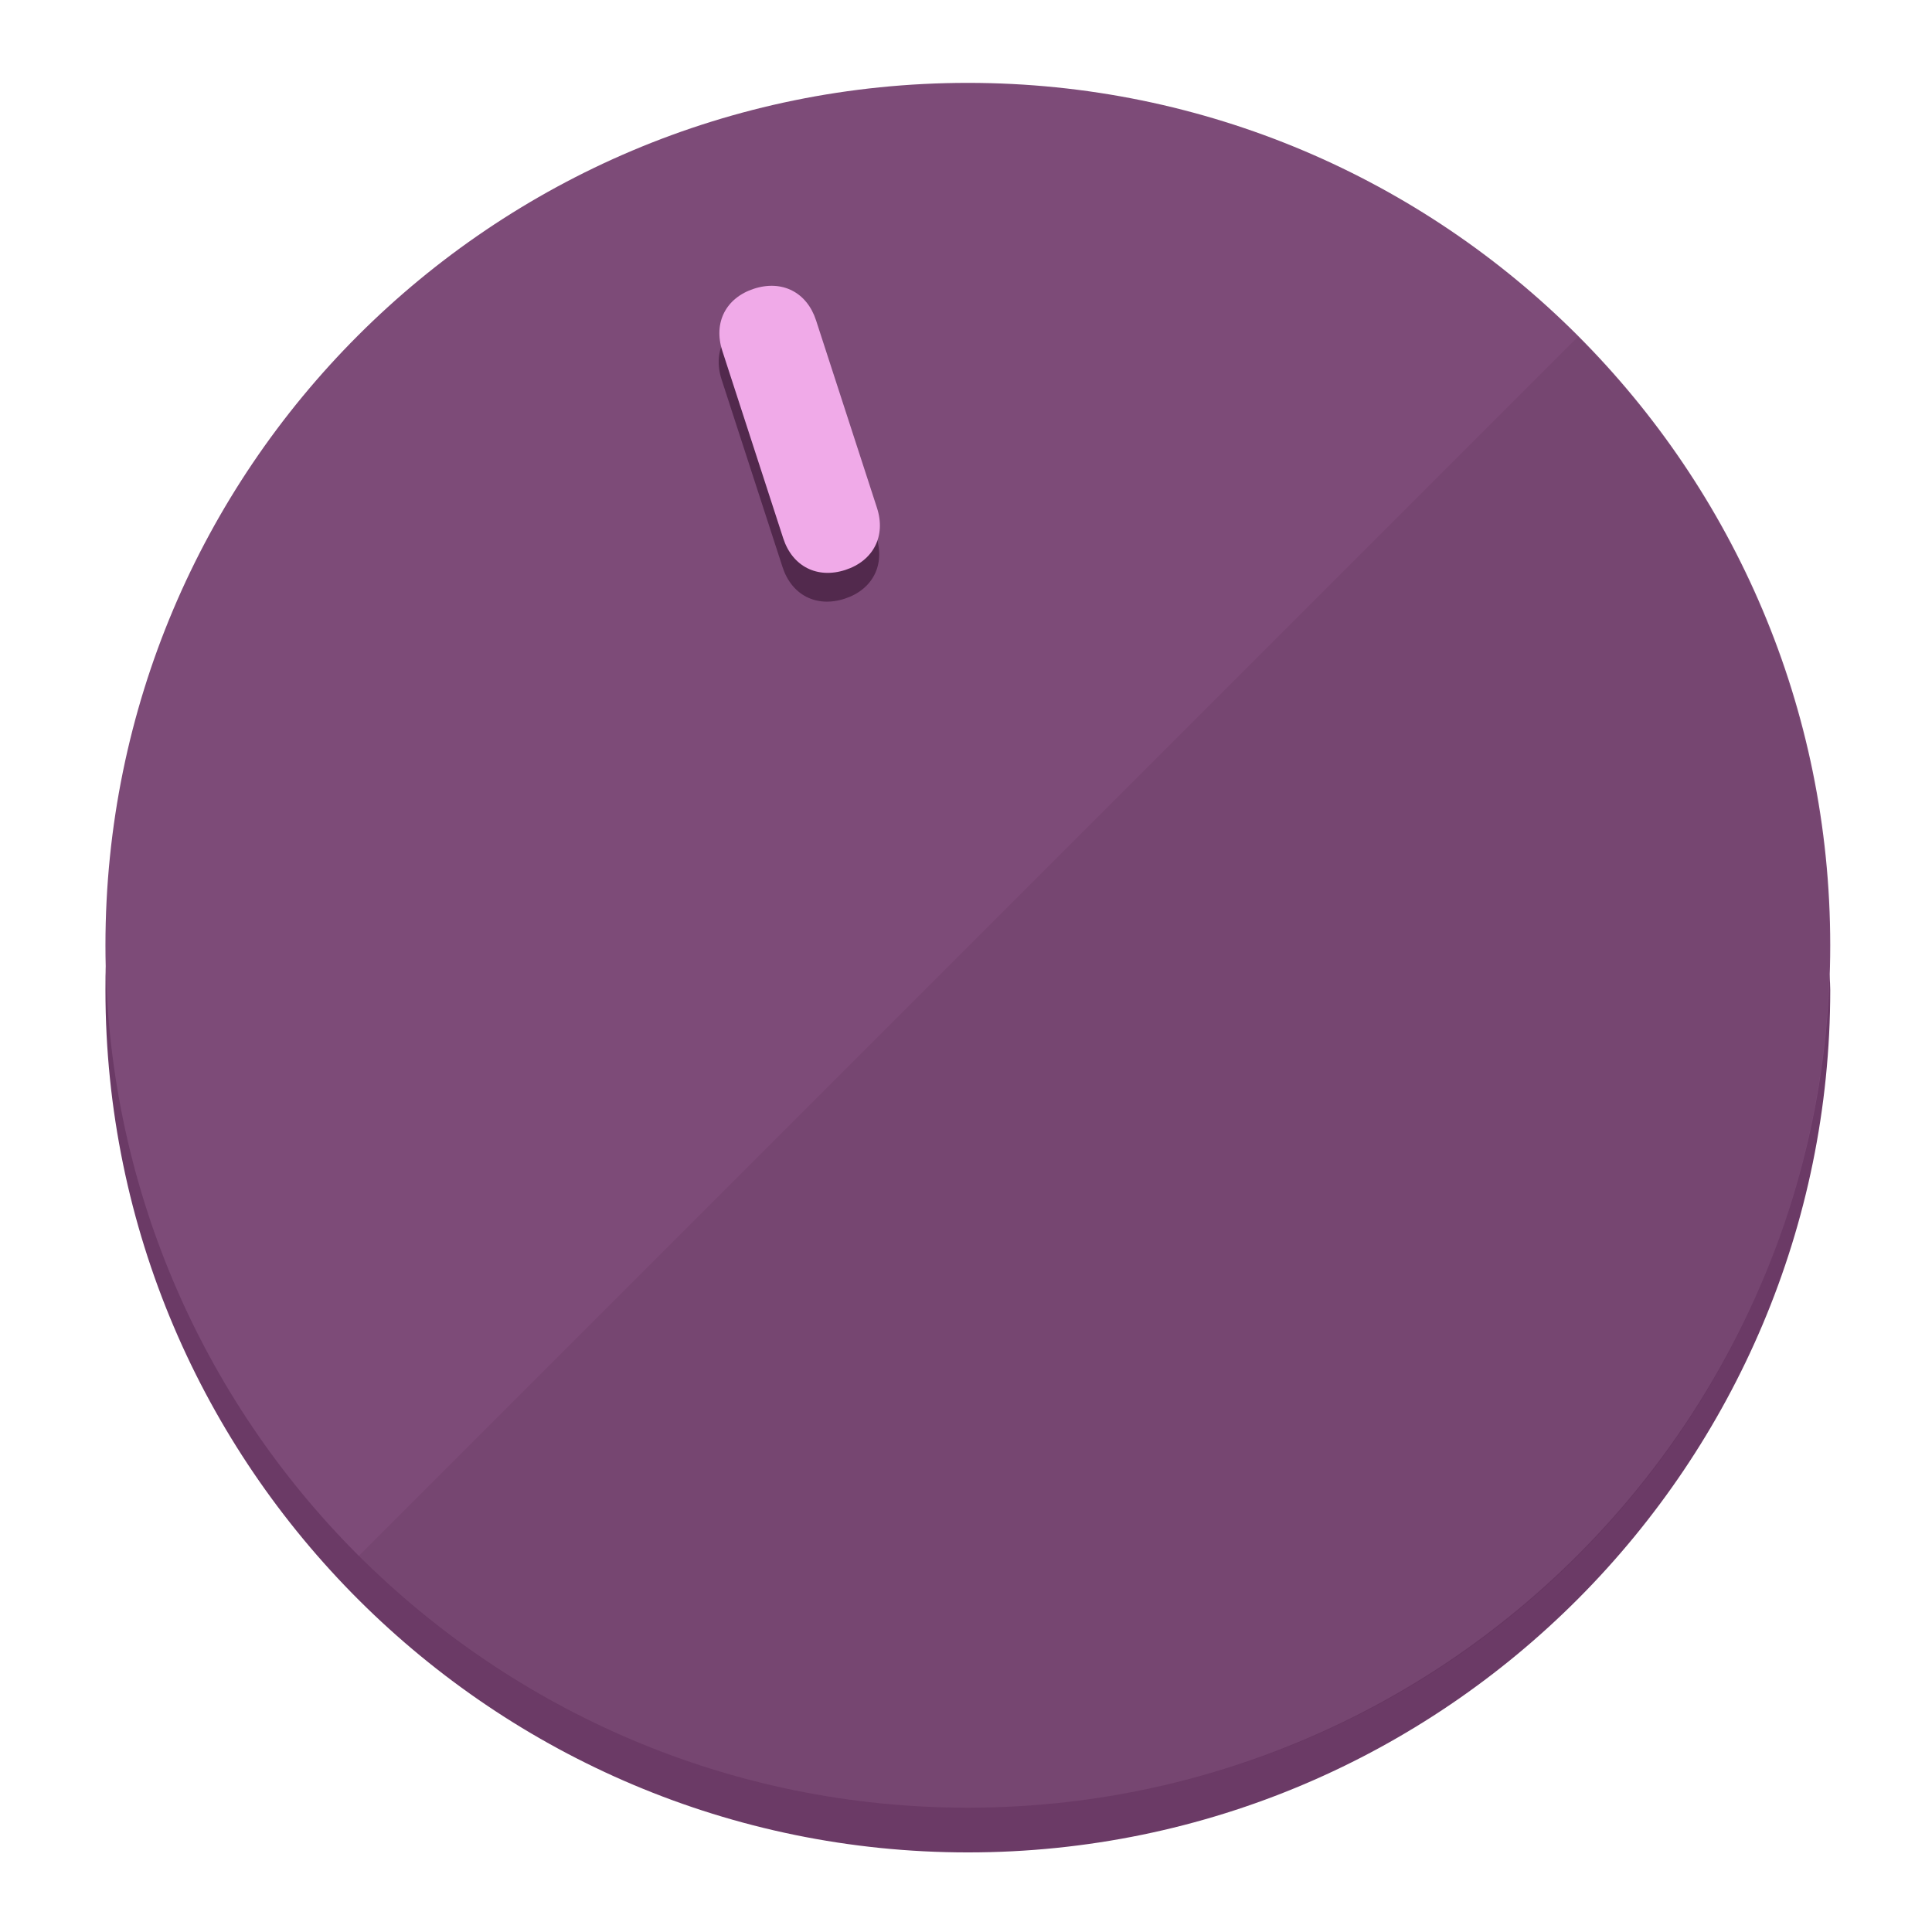
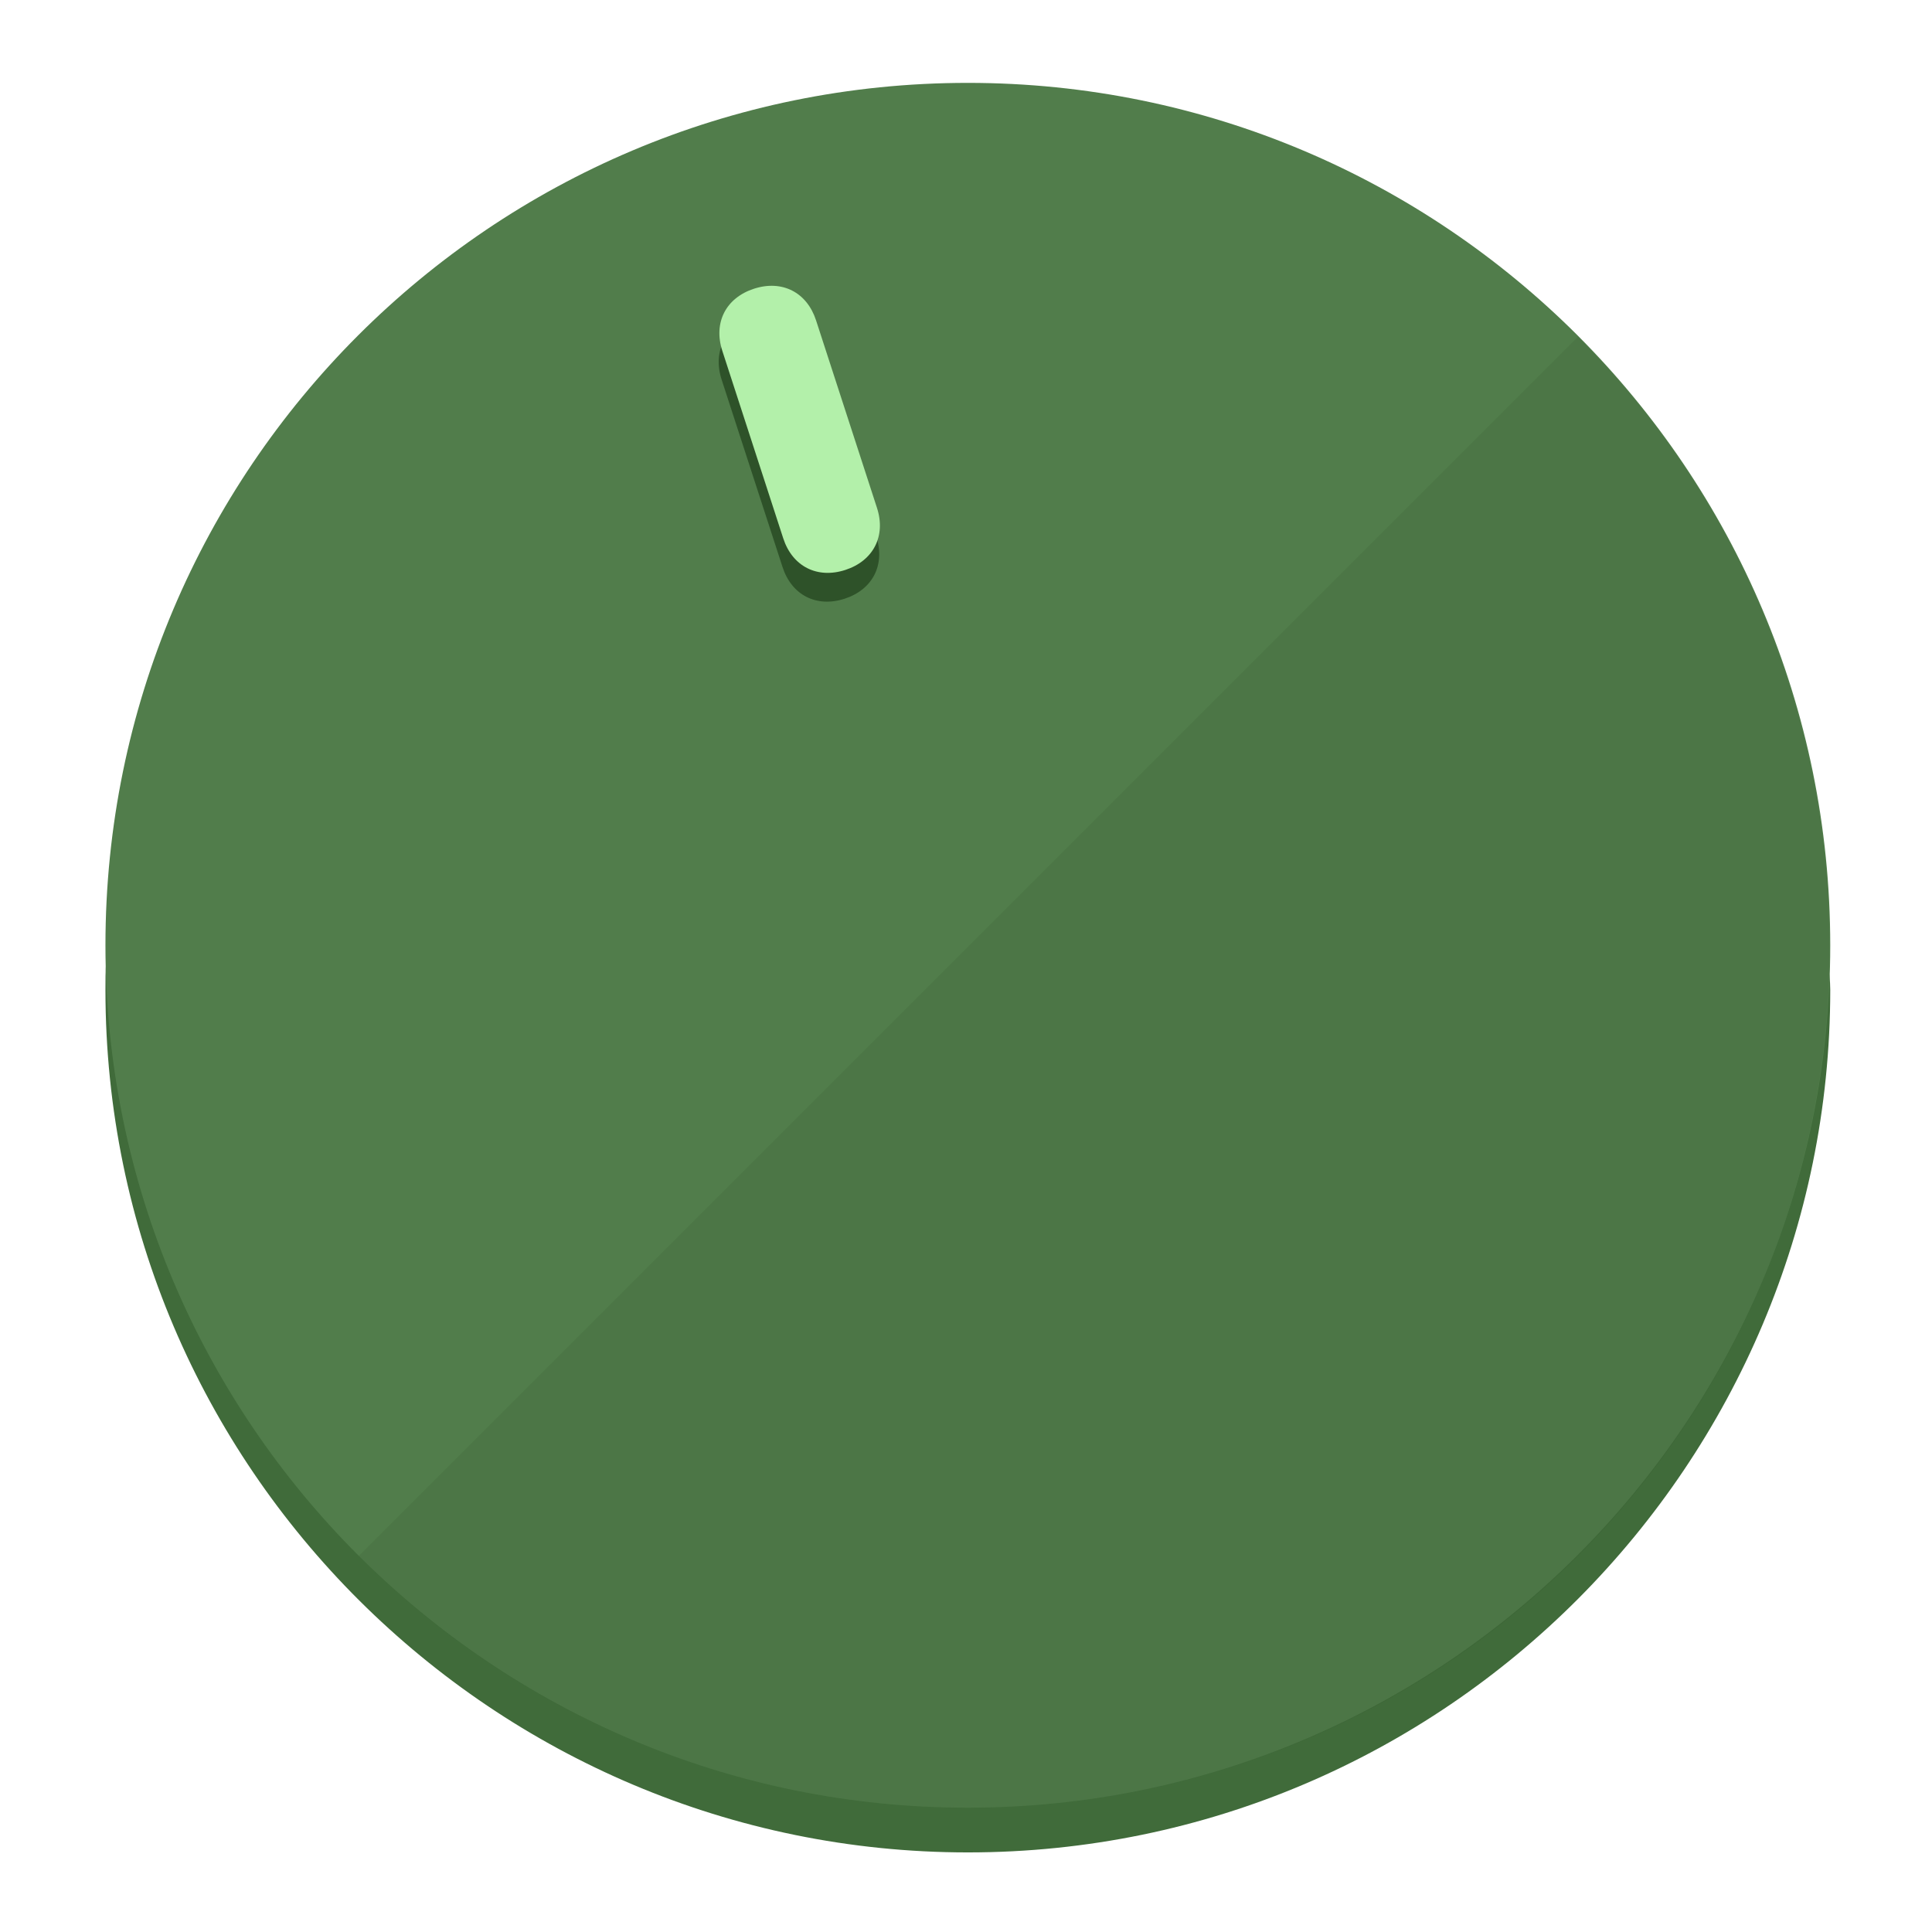
<svg xmlns="http://www.w3.org/2000/svg" height="120px" width="120px" version="1.1" id="Layer_1" viewBox="0 0 496.8 496.8" xml:space="preserve">
  <defs id="defs23" />
  <g id="g3158">
-     <path style="display:inline;fill:#6B3A66;fill-opacity:1;stroke-width:1.584" d="m 248.875,445.92 c 116.582,0 212.89,-91.238 220.493,-205.286 0,5.069 1.267,8.87 1.267,13.939 0,121.651 -98.842,221.76 -221.76,221.76 -121.651,0 -221.76,-98.842 -221.76,-221.76 0,-5.069 0,-8.87 1.267,-13.939 7.603,114.048 103.91,205.286 220.493,205.286 z" id="path8" />
-     <circle style="display:inline;fill:#7D4B78;fill-opacity:1;stroke-width:1.584" cx="248.875" cy="243.071" r="221.76" id="circle12" />
-     <path style="display:inline;fill:#52294D;fill-opacity:0.154;stroke-width:1.587" d="m 405.744,86.606 c 86.308,86.308 86.308,227.193 0,313.5 -86.308,86.308 -227.193,86.308 -313.5,0" id="path14" />
+     <path style="display:inline;fill:#406B3A;fill-opacity:1;stroke-width:1.584" d="m 248.875,445.92 c 116.582,0 212.89,-91.238 220.493,-205.286 0,5.069 1.267,8.87 1.267,13.939 0,121.651 -98.842,221.76 -221.76,221.76 -121.651,0 -221.76,-98.842 -221.76,-221.76 0,-5.069 0,-8.87 1.267,-13.939 7.603,114.048 103.91,205.286 220.493,205.286 z" id="path8" />
+     <circle style="display:inline;fill:#517D4B;fill-opacity:1;stroke-width:1.584" cx="248.875" cy="243.071" r="221.76" id="circle12" />
+     <path style="display:inline;fill:#2E5229;fill-opacity:0.154;stroke-width:1.587" d="m 405.744,86.606 c 86.308,86.308 86.308,227.193 0,313.5 -86.308,86.308 -227.193,86.308 -313.5,0" id="path14" />
  </g>
  <g id="g3198">
    <circle style="display:none;fill:#000000;fill-opacity:0;stroke-width:1.584" cx="161.035" cy="308.441" r="221.76" id="circle12-3" transform="rotate(-18)" />
-     <path style="display:inline;fill:#52294D;fill-opacity:1;stroke-width:1.584" d="m 225.329,137.988 c 2.35,7.231 -0.905,13.618 -8.136,15.968 v 0 c -7.231,2.35 -13.618,-0.905 -15.968,-8.136 L 185.562,97.613 c -2.349,-7.231 0.905,-13.618 8.136,-15.968 v 0 c 7.231,-2.35 13.618,0.905 15.968,8.136 z" id="path3789" />
-     <path style="display:inline;fill:#F0AAE8;stroke-width:1.584" d="m 225.506,130.588 c 2.35,7.231 -0.905,13.618 -8.136,15.968 v 0 c -7.231,2.35 -13.618,-0.905 -15.968,-8.136 L 185.739,90.213 c -2.35,-7.231 0.905,-13.618 8.136,-15.968 v 0 c 7.231,-2.35 13.618,0.905 15.968,8.136 z" id="path915" />
+     <path style="display:inline;fill:#2E5229;fill-opacity:1;stroke-width:1.584" d="m 225.329,137.988 c 2.35,7.231 -0.905,13.618 -8.136,15.968 v 0 c -7.231,2.35 -13.618,-0.905 -15.968,-8.136 L 185.562,97.613 c -2.349,-7.231 0.905,-13.618 8.136,-15.968 v 0 c 7.231,-2.35 13.618,0.905 15.968,8.136 z" id="path3789" />
+     <path style="display:inline;fill:#B3F0AA;stroke-width:1.584" d="m 225.506,130.588 c 2.35,7.231 -0.905,13.618 -8.136,15.968 v 0 c -7.231,2.35 -13.618,-0.905 -15.968,-8.136 L 185.739,90.213 c -2.35,-7.231 0.905,-13.618 8.136,-15.968 v 0 c 7.231,-2.35 13.618,0.905 15.968,8.136 z" id="path915" />
  </g>
</svg>
